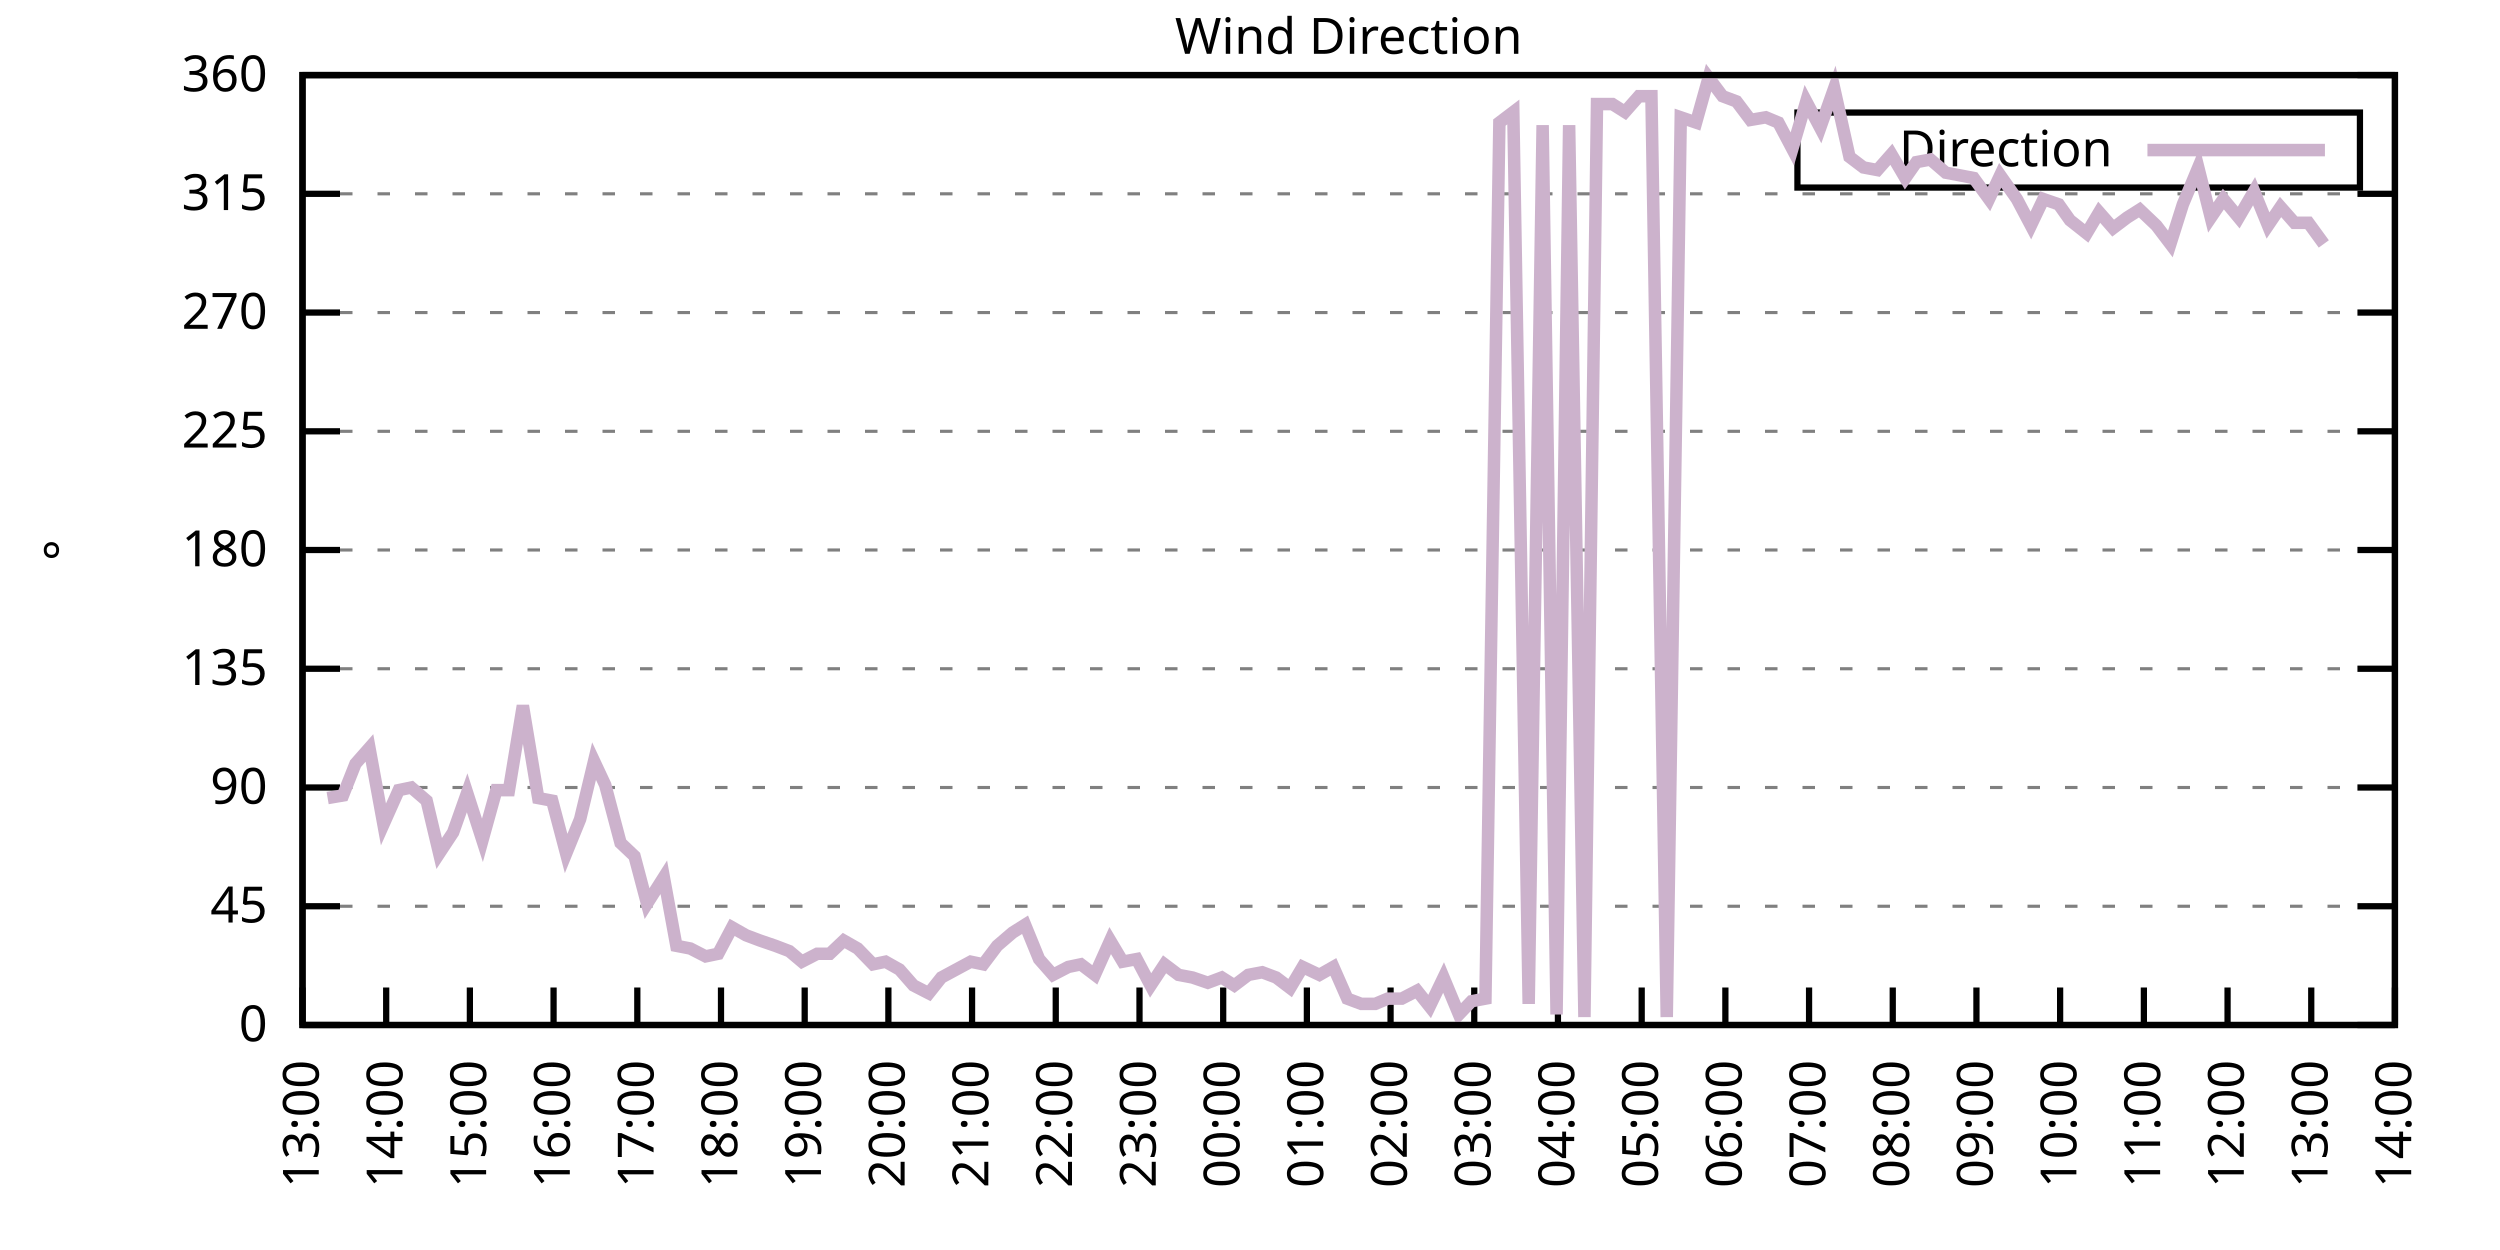
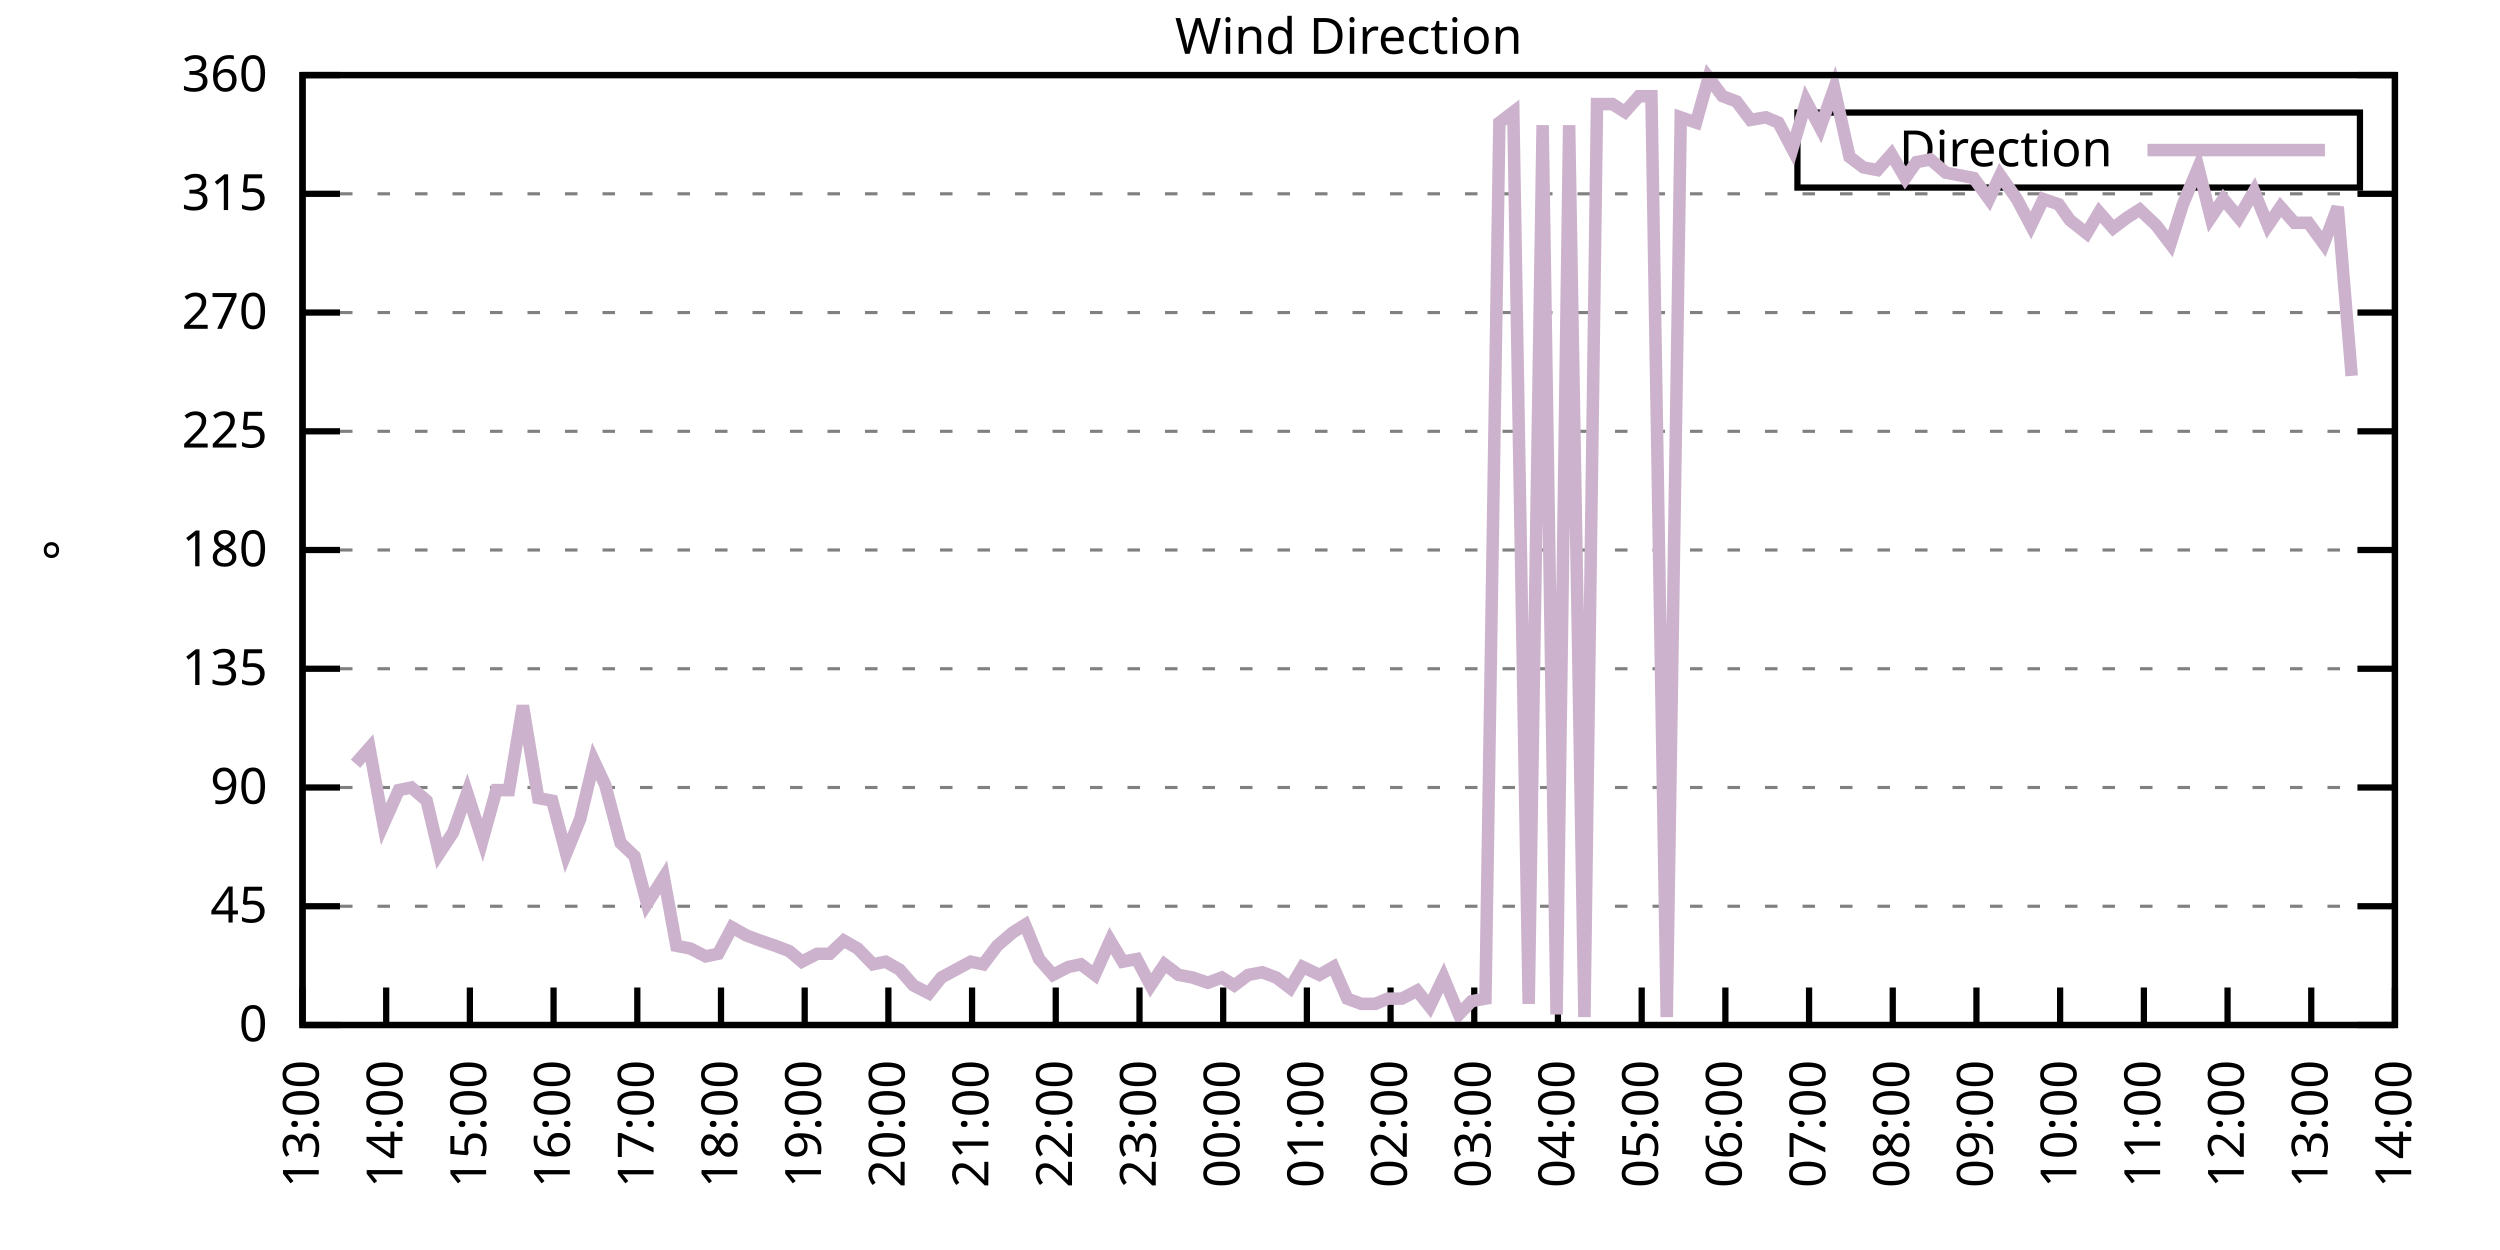
<svg xmlns="http://www.w3.org/2000/svg" xmlns:xlink="http://www.w3.org/1999/xlink" width="400" height="200" viewBox="0 0 400 200">
  <g id="gnuplot_canvas">
    <rect x="0" y="0" width="400" height="200" fill="none" />
    <defs>
      <circle id="gpDot" r="0.5" stroke-width="0.5" stroke="currentColor" />
      <path id="gpPt0" stroke-width="0.333" stroke="currentColor" d="M-1,0 h2 M0,-1 v2" />
      <path id="gpPt1" stroke-width="0.333" stroke="currentColor" d="M-1,-1 L1,1 M1,-1 L-1,1" />
      <path id="gpPt2" stroke-width="0.333" stroke="currentColor" d="M-1,0 L1,0 M0,-1 L0,1 M-1,-1 L1,1 M-1,1 L1,-1" />
      <rect id="gpPt3" stroke-width="0.333" stroke="currentColor" x="-1" y="-1" width="2" height="2" />
      <rect id="gpPt4" stroke-width="0.333" stroke="currentColor" fill="currentColor" x="-1" y="-1" width="2" height="2" />
      <circle id="gpPt5" stroke-width="0.333" stroke="currentColor" cx="0" cy="0" r="1" />
      <use xlink:href="#gpPt5" id="gpPt6" fill="currentColor" stroke="none" />
      <path id="gpPt7" stroke-width="0.333" stroke="currentColor" d="M0,-1.33 L-1.33,0.67 L1.33,0.67 z" />
      <use xlink:href="#gpPt7" id="gpPt8" fill="currentColor" stroke="none" />
      <use xlink:href="#gpPt7" id="gpPt9" stroke="currentColor" transform="rotate(180)" />
      <use xlink:href="#gpPt9" id="gpPt10" fill="currentColor" stroke="none" />
      <use xlink:href="#gpPt3" id="gpPt11" stroke="currentColor" transform="rotate(45)" />
      <use xlink:href="#gpPt11" id="gpPt12" fill="currentColor" stroke="none" />
      <path id="gpPt13" stroke-width="0.333" stroke="currentColor" d="M0,1.330 L1.265,0.411 L0.782,-1.067 L-0.782,-1.076 L-1.265,0.411 z" />
      <use xlink:href="#gpPt13" id="gpPt14" fill="currentColor" stroke="none" />
      <filter id="textbox" filterUnits="objectBoundingBox" x="0" y="0" height="1" width="1">
        <feFlood flood-color="white" flood-opacity="1" result="bgnd" />
        <feComposite in="SourceGraphic" in2="bgnd" operator="atop" />
      </filter>
      <filter id="greybox" filterUnits="objectBoundingBox" x="0" y="0" height="1" width="1">
        <feFlood flood-color="lightgrey" flood-opacity="1" result="grey" />
        <feComposite in="SourceGraphic" in2="grey" operator="atop" />
      </filter>
    </defs>
    <g fill="none" color="white" stroke="currentColor" stroke-width="1.00" stroke-linecap="butt" stroke-linejoin="miter">
</g>
    <g fill="none" color="black" stroke="currentColor" stroke-width="1.00" stroke-linecap="butt" stroke-linejoin="miter">
      <g stroke="none" shape-rendering="crispEdges">
        <polygon fill="rgb(255, 255, 255)" points="48.40,164.00 383.18,164.00 383.18,12.02 48.40,12.02 " />
      </g>
    </g>
    <g fill="none" color="black" stroke="currentColor" stroke-width="1.00" stroke-linecap="butt" stroke-linejoin="miter">
</g>
    <g fill="none" color="black" stroke="black" stroke-width="0.50" stroke-linecap="butt" stroke-linejoin="miter">
</g>
    <g fill="none" color="gray" stroke="currentColor" stroke-width="0.50" stroke-linecap="butt" stroke-linejoin="miter">
      <path stroke="gray" stroke-dasharray="2,4" class="gridline" d="M48.40,164.00 L383.19,164.00  " />
    </g>
    <g fill="none" color="gray" stroke="gray" stroke-width="1.00" stroke-linecap="butt" stroke-linejoin="miter">
</g>
    <g fill="none" color="black" stroke="currentColor" stroke-width="1.00" stroke-linecap="butt" stroke-linejoin="miter">
      <path stroke="black" d="M48.40,164.00 L54.40,164.00 M383.19,164.00 L377.19,164.00  " />
      <g transform="translate(42.80,166.60)" stroke="none" fill="black" font-family="Sans" font-size="8.00" text-anchor="end">
        <text>
          <tspan font-family="Sans"> 0</tspan>
        </text>
      </g>
    </g>
    <g fill="none" color="black" stroke="currentColor" stroke-width="1.00" stroke-linecap="butt" stroke-linejoin="miter">
</g>
    <g fill="none" color="black" stroke="black" stroke-width="0.50" stroke-linecap="butt" stroke-linejoin="miter">
</g>
    <g fill="none" color="gray" stroke="currentColor" stroke-width="0.50" stroke-linecap="butt" stroke-linejoin="miter">
      <path stroke="gray" stroke-dasharray="2,4" class="gridline" d="M48.40,145.00 L383.19,145.00  " />
    </g>
    <g fill="none" color="gray" stroke="gray" stroke-width="1.00" stroke-linecap="butt" stroke-linejoin="miter">
</g>
    <g fill="none" color="black" stroke="currentColor" stroke-width="1.00" stroke-linecap="butt" stroke-linejoin="miter">
      <path stroke="black" d="M48.40,145.00 L54.40,145.00 M383.19,145.00 L377.19,145.00  " />
      <g transform="translate(42.80,147.60)" stroke="none" fill="black" font-family="Sans" font-size="8.00" text-anchor="end">
        <text>
          <tspan font-family="Sans"> 45</tspan>
        </text>
      </g>
    </g>
    <g fill="none" color="black" stroke="currentColor" stroke-width="1.00" stroke-linecap="butt" stroke-linejoin="miter">
</g>
    <g fill="none" color="black" stroke="black" stroke-width="0.50" stroke-linecap="butt" stroke-linejoin="miter">
</g>
    <g fill="none" color="gray" stroke="currentColor" stroke-width="0.50" stroke-linecap="butt" stroke-linejoin="miter">
      <path stroke="gray" stroke-dasharray="2,4" class="gridline" d="M48.40,126.00 L383.19,126.00  " />
    </g>
    <g fill="none" color="gray" stroke="gray" stroke-width="1.00" stroke-linecap="butt" stroke-linejoin="miter">
</g>
    <g fill="none" color="black" stroke="currentColor" stroke-width="1.00" stroke-linecap="butt" stroke-linejoin="miter">
      <path stroke="black" d="M48.40,126.00 L54.40,126.00 M383.19,126.00 L377.19,126.00  " />
      <g transform="translate(42.80,128.60)" stroke="none" fill="black" font-family="Sans" font-size="8.00" text-anchor="end">
        <text>
          <tspan font-family="Sans"> 90</tspan>
        </text>
      </g>
    </g>
    <g fill="none" color="black" stroke="currentColor" stroke-width="1.00" stroke-linecap="butt" stroke-linejoin="miter">
</g>
    <g fill="none" color="black" stroke="black" stroke-width="0.50" stroke-linecap="butt" stroke-linejoin="miter">
</g>
    <g fill="none" color="gray" stroke="currentColor" stroke-width="0.50" stroke-linecap="butt" stroke-linejoin="miter">
      <path stroke="gray" stroke-dasharray="2,4" class="gridline" d="M48.40,107.00 L383.19,107.00  " />
    </g>
    <g fill="none" color="gray" stroke="gray" stroke-width="1.00" stroke-linecap="butt" stroke-linejoin="miter">
</g>
    <g fill="none" color="black" stroke="currentColor" stroke-width="1.00" stroke-linecap="butt" stroke-linejoin="miter">
      <path stroke="black" d="M48.40,107.00 L54.40,107.00 M383.19,107.00 L377.19,107.00  " />
      <g transform="translate(42.80,109.60)" stroke="none" fill="black" font-family="Sans" font-size="8.00" text-anchor="end">
        <text>
          <tspan font-family="Sans"> 135</tspan>
        </text>
      </g>
    </g>
    <g fill="none" color="black" stroke="currentColor" stroke-width="1.00" stroke-linecap="butt" stroke-linejoin="miter">
</g>
    <g fill="none" color="black" stroke="black" stroke-width="0.50" stroke-linecap="butt" stroke-linejoin="miter">
</g>
    <g fill="none" color="gray" stroke="currentColor" stroke-width="0.50" stroke-linecap="butt" stroke-linejoin="miter">
      <path stroke="gray" stroke-dasharray="2,4" class="gridline" d="M48.40,88.00 L383.19,88.00  " />
    </g>
    <g fill="none" color="gray" stroke="gray" stroke-width="1.00" stroke-linecap="butt" stroke-linejoin="miter">
</g>
    <g fill="none" color="black" stroke="currentColor" stroke-width="1.00" stroke-linecap="butt" stroke-linejoin="miter">
      <path stroke="black" d="M48.40,88.00 L54.40,88.00 M383.19,88.00 L377.19,88.00  " />
      <g transform="translate(42.80,90.60)" stroke="none" fill="black" font-family="Sans" font-size="8.00" text-anchor="end">
        <text>
          <tspan font-family="Sans"> 180</tspan>
        </text>
      </g>
    </g>
    <g fill="none" color="black" stroke="currentColor" stroke-width="1.00" stroke-linecap="butt" stroke-linejoin="miter">
</g>
    <g fill="none" color="black" stroke="black" stroke-width="0.50" stroke-linecap="butt" stroke-linejoin="miter">
</g>
    <g fill="none" color="gray" stroke="currentColor" stroke-width="0.50" stroke-linecap="butt" stroke-linejoin="miter">
      <path stroke="gray" stroke-dasharray="2,4" class="gridline" d="M48.40,69.01 L383.19,69.01  " />
    </g>
    <g fill="none" color="gray" stroke="gray" stroke-width="1.00" stroke-linecap="butt" stroke-linejoin="miter">
</g>
    <g fill="none" color="black" stroke="currentColor" stroke-width="1.00" stroke-linecap="butt" stroke-linejoin="miter">
      <path stroke="black" d="M48.40,69.01 L54.40,69.01 M383.19,69.01 L377.19,69.01  " />
      <g transform="translate(42.80,71.61)" stroke="none" fill="black" font-family="Sans" font-size="8.00" text-anchor="end">
        <text>
          <tspan font-family="Sans"> 225</tspan>
        </text>
      </g>
    </g>
    <g fill="none" color="black" stroke="currentColor" stroke-width="1.00" stroke-linecap="butt" stroke-linejoin="miter">
</g>
    <g fill="none" color="black" stroke="black" stroke-width="0.50" stroke-linecap="butt" stroke-linejoin="miter">
</g>
    <g fill="none" color="gray" stroke="currentColor" stroke-width="0.50" stroke-linecap="butt" stroke-linejoin="miter">
      <path stroke="gray" stroke-dasharray="2,4" class="gridline" d="M48.40,50.01 L383.19,50.01  " />
    </g>
    <g fill="none" color="gray" stroke="gray" stroke-width="1.00" stroke-linecap="butt" stroke-linejoin="miter">
</g>
    <g fill="none" color="black" stroke="currentColor" stroke-width="1.00" stroke-linecap="butt" stroke-linejoin="miter">
      <path stroke="black" d="M48.40,50.01 L54.40,50.01 M383.19,50.01 L377.19,50.01  " />
      <g transform="translate(42.80,52.61)" stroke="none" fill="black" font-family="Sans" font-size="8.00" text-anchor="end">
        <text>
          <tspan font-family="Sans"> 270</tspan>
        </text>
      </g>
    </g>
    <g fill="none" color="black" stroke="currentColor" stroke-width="1.00" stroke-linecap="butt" stroke-linejoin="miter">
</g>
    <g fill="none" color="black" stroke="black" stroke-width="0.50" stroke-linecap="butt" stroke-linejoin="miter">
</g>
    <g fill="none" color="gray" stroke="currentColor" stroke-width="0.50" stroke-linecap="butt" stroke-linejoin="miter">
      <path stroke="gray" stroke-dasharray="2,4" class="gridline" d="M48.40,31.01 L383.19,31.01  " />
    </g>
    <g fill="none" color="gray" stroke="gray" stroke-width="1.00" stroke-linecap="butt" stroke-linejoin="miter">
</g>
    <g fill="none" color="black" stroke="currentColor" stroke-width="1.00" stroke-linecap="butt" stroke-linejoin="miter">
      <path stroke="black" d="M48.40,31.01 L54.40,31.01 M383.19,31.01 L377.19,31.01  " />
      <g transform="translate(42.80,33.61)" stroke="none" fill="black" font-family="Sans" font-size="8.00" text-anchor="end">
        <text>
          <tspan font-family="Sans"> 315</tspan>
        </text>
      </g>
    </g>
    <g fill="none" color="black" stroke="currentColor" stroke-width="1.00" stroke-linecap="butt" stroke-linejoin="miter">
</g>
    <g fill="none" color="black" stroke="black" stroke-width="0.50" stroke-linecap="butt" stroke-linejoin="miter">
</g>
    <g fill="none" color="gray" stroke="currentColor" stroke-width="0.50" stroke-linecap="butt" stroke-linejoin="miter">
      <path stroke="gray" stroke-dasharray="2,4" class="gridline" d="M48.40,12.01 L383.19,12.01  " />
    </g>
    <g fill="none" color="gray" stroke="gray" stroke-width="1.00" stroke-linecap="butt" stroke-linejoin="miter">
</g>
    <g fill="none" color="black" stroke="currentColor" stroke-width="1.00" stroke-linecap="butt" stroke-linejoin="miter">
      <path stroke="black" d="M48.40,12.01 L54.40,12.01 M383.19,12.01 L377.19,12.01  " />
      <g transform="translate(42.80,14.61)" stroke="none" fill="black" font-family="Sans" font-size="8.00" text-anchor="end">
        <text>
          <tspan font-family="Sans"> 360</tspan>
        </text>
      </g>
    </g>
    <g fill="none" color="black" stroke="currentColor" stroke-width="1.00" stroke-linecap="butt" stroke-linejoin="miter">
      <path stroke="black" d="M48.40,164.00 L48.40,158.00  " />
      <g transform="translate(51.00,169.60) rotate(270.00)" stroke="none" fill="black" font-family="Sans" font-size="8.00" text-anchor="end">
        <text>
          <tspan font-family="Sans">13:00</tspan>
        </text>
      </g>
    </g>
    <g fill="none" color="black" stroke="currentColor" stroke-width="1.00" stroke-linecap="butt" stroke-linejoin="miter">
      <path stroke="black" d="M61.79,164.00 L61.79,158.00  " />
      <g transform="translate(64.39,169.60) rotate(270.00)" stroke="none" fill="black" font-family="Sans" font-size="8.00" text-anchor="end">
        <text>
          <tspan font-family="Sans">14:00</tspan>
        </text>
      </g>
    </g>
    <g fill="none" color="black" stroke="currentColor" stroke-width="1.00" stroke-linecap="butt" stroke-linejoin="miter">
      <path stroke="black" d="M75.18,164.00 L75.18,158.00  " />
      <g transform="translate(77.78,169.60) rotate(270.00)" stroke="none" fill="black" font-family="Sans" font-size="8.00" text-anchor="end">
        <text>
          <tspan font-family="Sans">15:00</tspan>
        </text>
      </g>
    </g>
    <g fill="none" color="black" stroke="currentColor" stroke-width="1.00" stroke-linecap="butt" stroke-linejoin="miter">
      <path stroke="black" d="M88.57,164.00 L88.57,158.00  " />
      <g transform="translate(91.17,169.60) rotate(270.00)" stroke="none" fill="black" font-family="Sans" font-size="8.00" text-anchor="end">
        <text>
          <tspan font-family="Sans">16:00</tspan>
        </text>
      </g>
    </g>
    <g fill="none" color="black" stroke="currentColor" stroke-width="1.00" stroke-linecap="butt" stroke-linejoin="miter">
      <path stroke="black" d="M101.97,164.00 L101.97,158.00  " />
      <g transform="translate(104.57,169.60) rotate(270.00)" stroke="none" fill="black" font-family="Sans" font-size="8.00" text-anchor="end">
        <text>
          <tspan font-family="Sans">17:00</tspan>
        </text>
      </g>
    </g>
    <g fill="none" color="black" stroke="currentColor" stroke-width="1.00" stroke-linecap="butt" stroke-linejoin="miter">
      <path stroke="black" d="M115.36,164.00 L115.36,158.00  " />
      <g transform="translate(117.96,169.60) rotate(270.00)" stroke="none" fill="black" font-family="Sans" font-size="8.00" text-anchor="end">
        <text>
          <tspan font-family="Sans">18:00</tspan>
        </text>
      </g>
    </g>
    <g fill="none" color="black" stroke="currentColor" stroke-width="1.00" stroke-linecap="butt" stroke-linejoin="miter">
      <path stroke="black" d="M128.75,164.00 L128.75,158.00  " />
      <g transform="translate(131.35,169.60) rotate(270.00)" stroke="none" fill="black" font-family="Sans" font-size="8.00" text-anchor="end">
        <text>
          <tspan font-family="Sans">19:00</tspan>
        </text>
      </g>
    </g>
    <g fill="none" color="black" stroke="currentColor" stroke-width="1.00" stroke-linecap="butt" stroke-linejoin="miter">
      <path stroke="black" d="M142.14,164.00 L142.14,158.00  " />
      <g transform="translate(144.74,169.60) rotate(270.00)" stroke="none" fill="black" font-family="Sans" font-size="8.00" text-anchor="end">
        <text>
          <tspan font-family="Sans">20:00</tspan>
        </text>
      </g>
    </g>
    <g fill="none" color="black" stroke="currentColor" stroke-width="1.00" stroke-linecap="butt" stroke-linejoin="miter">
      <path stroke="black" d="M155.53,164.00 L155.53,158.00  " />
      <g transform="translate(158.13,169.60) rotate(270.00)" stroke="none" fill="black" font-family="Sans" font-size="8.00" text-anchor="end">
        <text>
          <tspan font-family="Sans">21:00</tspan>
        </text>
      </g>
    </g>
    <g fill="none" color="black" stroke="currentColor" stroke-width="1.00" stroke-linecap="butt" stroke-linejoin="miter">
      <path stroke="black" d="M168.92,164.00 L168.92,158.00  " />
      <g transform="translate(171.52,169.60) rotate(270.00)" stroke="none" fill="black" font-family="Sans" font-size="8.00" text-anchor="end">
        <text>
          <tspan font-family="Sans">22:00</tspan>
        </text>
      </g>
    </g>
    <g fill="none" color="black" stroke="currentColor" stroke-width="1.00" stroke-linecap="butt" stroke-linejoin="miter">
      <path stroke="black" d="M182.32,164.00 L182.32,158.00  " />
      <g transform="translate(184.92,169.60) rotate(270.00)" stroke="none" fill="black" font-family="Sans" font-size="8.00" text-anchor="end">
        <text>
          <tspan font-family="Sans">23:00</tspan>
        </text>
      </g>
    </g>
    <g fill="none" color="black" stroke="currentColor" stroke-width="1.00" stroke-linecap="butt" stroke-linejoin="miter">
      <path stroke="black" d="M195.71,164.00 L195.71,158.00  " />
      <g transform="translate(198.31,169.60) rotate(270.00)" stroke="none" fill="black" font-family="Sans" font-size="8.00" text-anchor="end">
        <text>
          <tspan font-family="Sans">00:00</tspan>
        </text>
      </g>
    </g>
    <g fill="none" color="black" stroke="currentColor" stroke-width="1.00" stroke-linecap="butt" stroke-linejoin="miter">
      <path stroke="black" d="M209.10,164.00 L209.10,158.00  " />
      <g transform="translate(211.70,169.60) rotate(270.00)" stroke="none" fill="black" font-family="Sans" font-size="8.00" text-anchor="end">
        <text>
          <tspan font-family="Sans">01:00</tspan>
        </text>
      </g>
    </g>
    <g fill="none" color="black" stroke="currentColor" stroke-width="1.00" stroke-linecap="butt" stroke-linejoin="miter">
      <path stroke="black" d="M222.49,164.00 L222.49,158.00  " />
      <g transform="translate(225.09,169.60) rotate(270.00)" stroke="none" fill="black" font-family="Sans" font-size="8.00" text-anchor="end">
        <text>
          <tspan font-family="Sans">02:00</tspan>
        </text>
      </g>
    </g>
    <g fill="none" color="black" stroke="currentColor" stroke-width="1.00" stroke-linecap="butt" stroke-linejoin="miter">
      <path stroke="black" d="M235.88,164.00 L235.88,158.00  " />
      <g transform="translate(238.48,169.60) rotate(270.00)" stroke="none" fill="black" font-family="Sans" font-size="8.00" text-anchor="end">
        <text>
          <tspan font-family="Sans">03:00</tspan>
        </text>
      </g>
    </g>
    <g fill="none" color="black" stroke="currentColor" stroke-width="1.00" stroke-linecap="butt" stroke-linejoin="miter">
      <path stroke="black" d="M249.27,164.00 L249.27,158.00  " />
      <g transform="translate(251.87,169.60) rotate(270.00)" stroke="none" fill="black" font-family="Sans" font-size="8.00" text-anchor="end">
        <text>
          <tspan font-family="Sans">04:00</tspan>
        </text>
      </g>
    </g>
    <g fill="none" color="black" stroke="currentColor" stroke-width="1.00" stroke-linecap="butt" stroke-linejoin="miter">
      <path stroke="black" d="M262.67,164.00 L262.67,158.00  " />
      <g transform="translate(265.27,169.60) rotate(270.00)" stroke="none" fill="black" font-family="Sans" font-size="8.00" text-anchor="end">
        <text>
          <tspan font-family="Sans">05:00</tspan>
        </text>
      </g>
    </g>
    <g fill="none" color="black" stroke="currentColor" stroke-width="1.00" stroke-linecap="butt" stroke-linejoin="miter">
      <path stroke="black" d="M276.06,164.00 L276.06,158.00  " />
      <g transform="translate(278.66,169.60) rotate(270.00)" stroke="none" fill="black" font-family="Sans" font-size="8.00" text-anchor="end">
        <text>
          <tspan font-family="Sans">06:00</tspan>
        </text>
      </g>
    </g>
    <g fill="none" color="black" stroke="currentColor" stroke-width="1.00" stroke-linecap="butt" stroke-linejoin="miter">
      <path stroke="black" d="M289.45,164.00 L289.45,158.00  " />
      <g transform="translate(292.05,169.60) rotate(270.00)" stroke="none" fill="black" font-family="Sans" font-size="8.00" text-anchor="end">
        <text>
          <tspan font-family="Sans">07:00</tspan>
        </text>
      </g>
    </g>
    <g fill="none" color="black" stroke="currentColor" stroke-width="1.00" stroke-linecap="butt" stroke-linejoin="miter">
      <path stroke="black" d="M302.84,164.00 L302.84,158.00  " />
      <g transform="translate(305.44,169.60) rotate(270.00)" stroke="none" fill="black" font-family="Sans" font-size="8.00" text-anchor="end">
        <text>
          <tspan font-family="Sans">08:00</tspan>
        </text>
      </g>
    </g>
    <g fill="none" color="black" stroke="currentColor" stroke-width="1.00" stroke-linecap="butt" stroke-linejoin="miter">
      <path stroke="black" d="M316.23,164.00 L316.23,158.00  " />
      <g transform="translate(318.83,169.60) rotate(270.00)" stroke="none" fill="black" font-family="Sans" font-size="8.00" text-anchor="end">
        <text>
          <tspan font-family="Sans">09:00</tspan>
        </text>
      </g>
    </g>
    <g fill="none" color="black" stroke="currentColor" stroke-width="1.00" stroke-linecap="butt" stroke-linejoin="miter">
      <path stroke="black" d="M329.62,164.00 L329.62,158.00  " />
      <g transform="translate(332.22,169.60) rotate(270.00)" stroke="none" fill="black" font-family="Sans" font-size="8.00" text-anchor="end">
        <text>
          <tspan font-family="Sans">10:00</tspan>
        </text>
      </g>
    </g>
    <g fill="none" color="black" stroke="currentColor" stroke-width="1.00" stroke-linecap="butt" stroke-linejoin="miter">
      <path stroke="black" d="M343.02,164.00 L343.02,158.00  " />
      <g transform="translate(345.62,169.60) rotate(270.00)" stroke="none" fill="black" font-family="Sans" font-size="8.00" text-anchor="end">
        <text>
          <tspan font-family="Sans">11:00</tspan>
        </text>
      </g>
    </g>
    <g fill="none" color="black" stroke="currentColor" stroke-width="1.00" stroke-linecap="butt" stroke-linejoin="miter">
      <path stroke="black" d="M356.41,164.00 L356.41,158.00  " />
      <g transform="translate(359.01,169.60) rotate(270.00)" stroke="none" fill="black" font-family="Sans" font-size="8.00" text-anchor="end">
        <text>
          <tspan font-family="Sans">12:00</tspan>
        </text>
      </g>
    </g>
    <g fill="none" color="black" stroke="currentColor" stroke-width="1.00" stroke-linecap="butt" stroke-linejoin="miter">
      <path stroke="black" d="M369.80,164.00 L369.80,158.00  " />
      <g transform="translate(372.40,169.60) rotate(270.00)" stroke="none" fill="black" font-family="Sans" font-size="8.00" text-anchor="end">
        <text>
          <tspan font-family="Sans">13:00</tspan>
        </text>
      </g>
    </g>
    <g fill="none" color="black" stroke="currentColor" stroke-width="1.00" stroke-linecap="butt" stroke-linejoin="miter">
      <path stroke="black" d="M383.19,164.00 L383.19,158.00  " />
      <g transform="translate(385.79,169.60) rotate(270.00)" stroke="none" fill="black" font-family="Sans" font-size="8.00" text-anchor="end">
        <text>
          <tspan font-family="Sans">14:00</tspan>
        </text>
      </g>
    </g>
    <g fill="none" color="black" stroke="currentColor" stroke-width="1.00" stroke-linecap="butt" stroke-linejoin="miter">
</g>
    <g fill="none" color="black" stroke="currentColor" stroke-width="1.00" stroke-linecap="butt" stroke-linejoin="miter">
      <path stroke="black" d="M48.40,12.01 L48.40,164.00 L383.19,164.00 L383.19,12.01 L48.40,12.01 Z  " />
    </g>
    <g fill="none" color="black" stroke="currentColor" stroke-width="1.00" stroke-linecap="butt" stroke-linejoin="miter">
</g>
    <g fill="none" color="black" stroke="currentColor" stroke-width="1.00" stroke-linecap="butt" stroke-linejoin="miter">
      <path stroke="black" d="M287.59,30.01 L287.59,18.01 L377.59,18.01 L377.59,30.01 L287.59,30.01 Z  " />
    </g>
    <g id="Wind_direction_plot_1">
      <g fill="none" color="white" stroke="black" stroke-width="2.00" stroke-linecap="butt" stroke-linejoin="miter">
</g>
      <g fill="none" color="black" stroke="currentColor" stroke-width="2.00" stroke-linecap="butt" stroke-linejoin="miter">
        <g transform="translate(337.99,26.61)" stroke="none" fill="black" font-family="Sans" font-size="8.00" text-anchor="end">
          <text>
            <tspan font-family="Sans">Direction</tspan>
          </text>
        </g>
      </g>
      <g fill="none" color="black" stroke="currentColor" stroke-width="2.00" stroke-linecap="butt" stroke-linejoin="miter">
-         <path stroke="rgb(204, 178, 204)" d="M343.59,24.01 L371.99,24.01 M52.42,127.69 L54.87,127.27 L56.88,122.20 L59.11,119.67 L61.35,131.91 L63.80,126.42   L65.81,126.00 L68.26,128.11 L70.27,136.56 L72.50,133.18 L74.74,126.85 L77.19,134.45 L79.42,126.42 L81.43,126.42   L83.66,112.91 L86.12,127.69 L88.35,128.11 L90.58,136.56 L92.82,131.07 L95.05,121.78 L96.83,125.58 L99.29,134.87   L101.52,136.98 L103.53,144.58 L106.21,140.36 L108.22,151.33 L110.45,151.76 L112.90,153.02 L114.91,152.60 L117.14,148.38   L119.38,149.65 L121.61,150.49 L124.06,151.33 L126.29,152.18 L128.30,153.87 L130.76,152.60 L132.77,152.60 L135.00,150.49   L137.23,151.76 L139.69,154.29 L141.69,153.87 L143.93,155.13 L146.16,157.67 L148.61,158.93 L150.62,156.40 L155.31,153.87   L157.32,154.29 L159.55,151.33 L162.01,149.22 L164.01,147.96 L166.25,153.45 L168.48,155.98 L170.93,154.71 L172.94,154.29   L175.17,155.98 L177.63,150.49 L179.64,153.87 L181.87,153.45 L184.10,157.67 L186.33,154.29 L188.57,155.98 L190.80,156.40   L193.25,157.24 L195.48,156.40 L197.49,157.67 L199.73,155.98 L201.96,155.56 L204.19,156.40 L206.42,158.09 L208.43,154.71   L211.11,155.98 L213.34,154.71 L215.57,159.78 L217.80,160.62 L220.04,160.62 L222.04,159.78 L224.28,159.78 L226.73,158.51   L228.74,161.04 L230.97,156.40 L233.43,162.31 L235.44,160.20 L237.67,159.78 L239.90,19.61 L242.13,17.92 L244.59,160.62   L246.82,20.03 L249.05,162.31 L251.06,20.03 L253.51,162.73 L255.52,16.65 L257.98,16.65 L259.99,17.92 L262.22,15.39   L264.23,15.39 L266.68,162.73 L268.92,18.77 L271.37,19.61 L273.38,12.43 L275.61,15.39 L277.84,16.23 L280.07,19.19   L282.53,18.77 L284.54,19.61 L286.77,23.83 L289.00,16.23 L291.23,20.45 L293.47,14.12 L295.92,25.10 L298.15,26.79   L300.39,27.21 L302.62,24.68 L304.85,28.48 L306.63,25.94 L308.87,25.52 L311.32,27.63 L313.55,28.05 L315.79,28.48   L318.24,31.85 L320.03,28.05 L322.70,31.85 L324.94,36.08 L326.95,31.85 L329.40,32.70 L331.19,35.23 L333.86,37.34   L335.87,33.96 L338.10,36.50 L340.34,34.81 L342.35,33.54 L345.02,36.08 L347.26,39.03 L349.26,32.70 L351.72,26.79   L353.73,34.81 L355.74,31.85 L358.19,34.81 L360.65,30.59 L362.88,36.08 L364.89,33.12 L367.12,35.65 L369.35,35.65   L371.81,39.03  " />
+         <path stroke="rgb(204, 178, 204)" d="M343.59,24.01 L371.99,24.01 M56.88,122.20 L59.11,119.67 L61.35,131.91 L63.80,126.42 L65.81,126.00 L68.26,128.11   L70.27,136.56 L72.50,133.18 L74.74,126.85 L77.19,134.45 L79.42,126.42 L81.43,126.42 L83.66,112.91 L86.12,127.69   L88.35,128.11 L90.58,136.56 L92.82,131.07 L95.05,121.78 L96.83,125.58 L99.29,134.87 L101.52,136.98 L103.53,144.58   L106.21,140.36 L108.22,151.33 L110.45,151.76 L112.90,153.02 L114.91,152.60 L117.14,148.38 L119.38,149.65 L121.61,150.49   L124.06,151.33 L126.29,152.18 L128.30,153.87 L130.76,152.60 L132.77,152.60 L135.00,150.49 L137.23,151.76 L139.69,154.29   L141.69,153.87 L143.93,155.13 L146.16,157.67 L148.61,158.93 L150.62,156.40 L155.31,153.87 L157.32,154.29 L159.55,151.33   L162.01,149.22 L164.01,147.96 L166.25,153.45 L168.48,155.98 L170.93,154.71 L172.94,154.29 L175.17,155.98 L177.63,150.49   L179.64,153.87 L181.87,153.45 L184.10,157.67 L186.33,154.29 L188.57,155.98 L190.80,156.40 L193.25,157.24 L195.48,156.40   L197.49,157.67 L199.73,155.98 L201.96,155.56 L204.19,156.40 L206.42,158.09 L208.43,154.71 L211.11,155.98 L213.34,154.71   L215.57,159.78 L217.80,160.62 L220.04,160.62 L222.04,159.78 L224.28,159.78 L226.73,158.51 L228.74,161.04 L230.97,156.40   L233.43,162.31 L235.44,160.20 L237.67,159.78 L239.90,19.61 L242.13,17.92 L244.59,160.62 L246.82,20.03 L249.05,162.31   L251.06,20.03 L253.51,162.73 L255.52,16.65 L257.98,16.65 L259.99,17.92 L262.22,15.39 L264.23,15.39 L266.68,162.73   L268.92,18.77 L271.37,19.61 L273.38,12.43 L275.61,15.39 L277.84,16.23 L280.07,19.19 L282.53,18.77 L284.54,19.61   L286.77,23.83 L289.00,16.23 L291.23,20.45 L293.47,14.12 L295.92,25.10 L298.15,26.79 L300.39,27.21 L302.62,24.68   L304.85,28.48 L306.63,25.94 L308.87,25.52 L311.32,27.63 L313.55,28.05 L315.79,28.48 L318.24,31.85 L320.03,28.05   L322.70,31.85 L324.94,36.08 L326.95,31.85 L329.40,32.70 L331.19,35.23 L333.86,37.34 L335.87,33.96 L338.10,36.50   L340.34,34.81 L342.35,33.54 L345.02,36.08 L347.26,39.03 L349.26,32.70 L351.72,26.79 L353.73,34.81 L355.74,31.85   L358.19,34.81 L360.65,30.59 L362.88,36.08 L364.89,33.12 L367.12,35.65 L369.35,35.65 L371.81,39.03 L374.04,33.12   L376.27,60.14  " />
      </g>
    </g>
    <g fill="none" color="black" stroke="currentColor" stroke-width="2.00" stroke-linecap="butt" stroke-linejoin="miter">
</g>
    <g fill="none" color="black" stroke="black" stroke-width="1.00" stroke-linecap="butt" stroke-linejoin="miter">
</g>
    <g fill="none" color="black" stroke="currentColor" stroke-width="1.00" stroke-linecap="butt" stroke-linejoin="miter">
      <path stroke="black" d="M48.40,12.01 L48.40,164.00 L383.19,164.00 L383.19,12.01 L48.40,12.01 Z  " />
      <g transform="translate(12.80,88.01) rotate(270.00)" stroke="none" fill="black" font-family="Sans" font-size="8.00" text-anchor="middle">
        <text>
          <tspan font-family="Sans">°</tspan>
        </text>
      </g>
    </g>
    <g fill="none" color="black" stroke="currentColor" stroke-width="1.00" stroke-linecap="butt" stroke-linejoin="miter">
</g>
    <g fill="none" color="black" stroke="currentColor" stroke-width="1.00" stroke-linecap="butt" stroke-linejoin="miter">
      <g transform="translate(215.79,8.61)" stroke="none" fill="black" font-family="Sans" font-size="8.00" text-anchor="middle">
        <text>
          <tspan font-family="Sans">Wind Direction</tspan>
        </text>
      </g>
    </g>
    <g fill="none" color="black" stroke="currentColor" stroke-width="1.00" stroke-linecap="butt" stroke-linejoin="miter">
</g>
  </g>
</svg>
